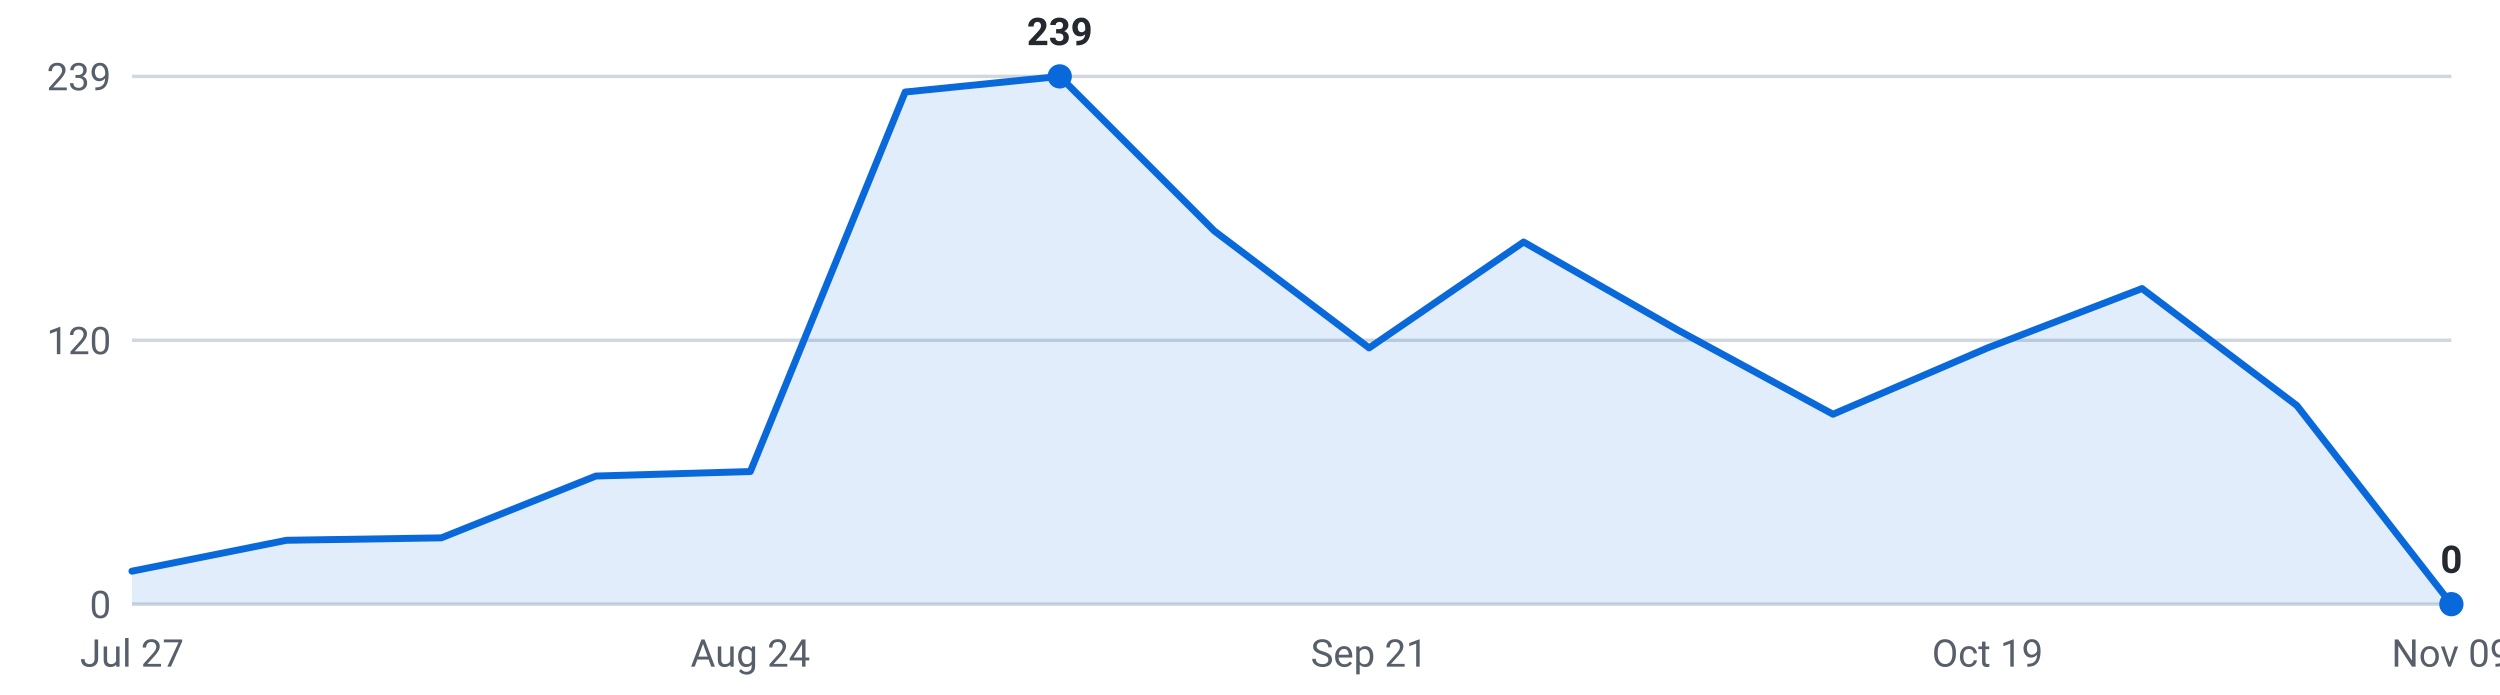
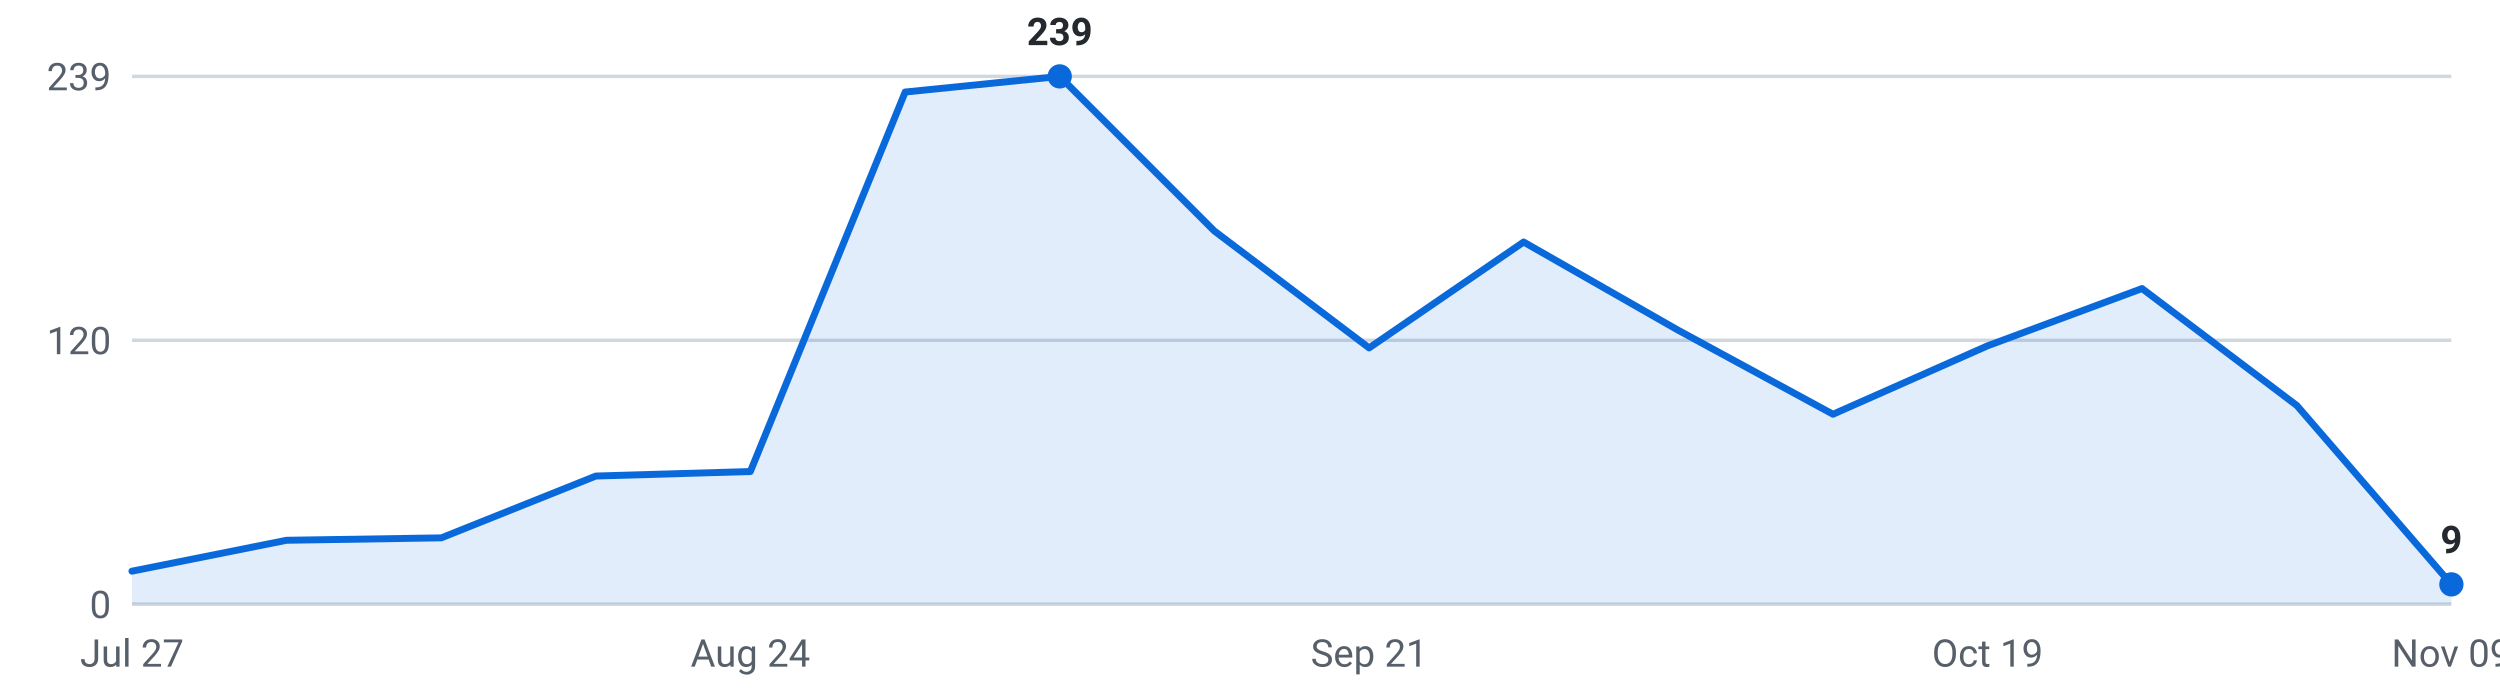
<svg xmlns="http://www.w3.org/2000/svg" viewBox="0 0 720 200" width="720" height="200" role="img" aria-label="Internships posted per week, last 16 weeks">
  <g font-family="-apple-system,Segoe UI,Roboto,sans-serif" font-size="11">
    <line x1="38" y1="174.0" x2="706" y2="174.0" stroke="#d0d7de" stroke-width="1" />
    <text x="32" y="178.0" text-anchor="end" fill="#57606a">0</text>
    <line x1="38" y1="98.0" x2="706" y2="98.0" stroke="#d0d7de" stroke-width="1" />
    <text x="32" y="102.0" text-anchor="end" fill="#57606a">120</text>
    <line x1="38" y1="22.0" x2="706" y2="22.0" stroke="#d0d7de" stroke-width="1" />
    <text x="32" y="26.0" text-anchor="end" fill="#57606a">239</text>
-     <path d="M38.0,174 L38.0,164.5 L82.5,155.6 L127.1,154.9 L171.6,137.1 L216.1,135.8 L260.7,26.5 L305.2,22.0 L349.7,66.5 L394.3,100.2 L438.8,69.7 L483.3,95.1 L527.9,119.3 L572.4,100.2 L616.9,83.1 L661.5,116.8 L706.0,174.0 L706.0,174 Z" fill="#0969da" fill-opacity="0.12" />
-     <polyline points="38.0,164.5 82.5,155.6 127.1,154.9 171.6,137.1 216.1,135.8 260.7,26.5 305.2,22.0 349.7,66.5 394.3,100.2 438.8,69.7 483.3,95.1 527.9,119.3 572.4,100.2 616.9,83.1 661.5,116.8 706.0,174.0" fill="none" stroke="#0969da" stroke-width="2" stroke-linejoin="round" stroke-linecap="round" />
+     <path d="M38.0,174 L38.0,164.5 L82.5,155.6 L127.1,154.9 L171.6,137.1 L216.1,135.8 L260.7,26.5 L305.2,22.0 L349.7,66.5 L394.3,100.2 L438.8,69.7 L483.3,95.1 L527.9,119.3 L572.4,99.6 L616.9,83.1 L661.5,116.8 L706.0,168.3 L706.0,174 Z" fill="#0969da" fill-opacity="0.12" />
+     <polyline points="38.0,164.5 82.5,155.6 127.1,154.9 171.6,137.1 216.1,135.8 260.7,26.5 305.2,22.0 349.7,66.5 394.3,100.2 438.8,69.7 483.3,95.1 527.9,119.3 572.4,99.6 616.9,83.1 661.5,116.8 706.0,168.3" fill="none" stroke="#0969da" stroke-width="2" stroke-linejoin="round" stroke-linecap="round" />
    <circle cx="305.2" cy="22.0" r="3.5" fill="#0969da" />
    <text x="305.2" y="13.0" text-anchor="middle" fill="#24292f" font-weight="600">239</text>
-     <circle cx="706.0" cy="174.0" r="3.5" fill="#0969da" />
-     <text x="706.0" y="165.0" text-anchor="middle" fill="#24292f" font-weight="600">0</text>
+     <circle cx="706.0" cy="168.3" r="3.5" fill="#0969da" />
+     <text x="706.0" y="159.3" text-anchor="middle" fill="#24292f" font-weight="600">9</text>
    <text x="38.0" y="192" text-anchor="middle" fill="#57606a">Jul 27</text>
    <text x="216.1" y="192" text-anchor="middle" fill="#57606a">Aug 24</text>
    <text x="394.3" y="192" text-anchor="middle" fill="#57606a">Sep 21</text>
    <text x="572.4" y="192" text-anchor="middle" fill="#57606a">Oct 19</text>
    <text x="706.0" y="192" text-anchor="middle" fill="#57606a">Nov 09</text>
  </g>
</svg>
